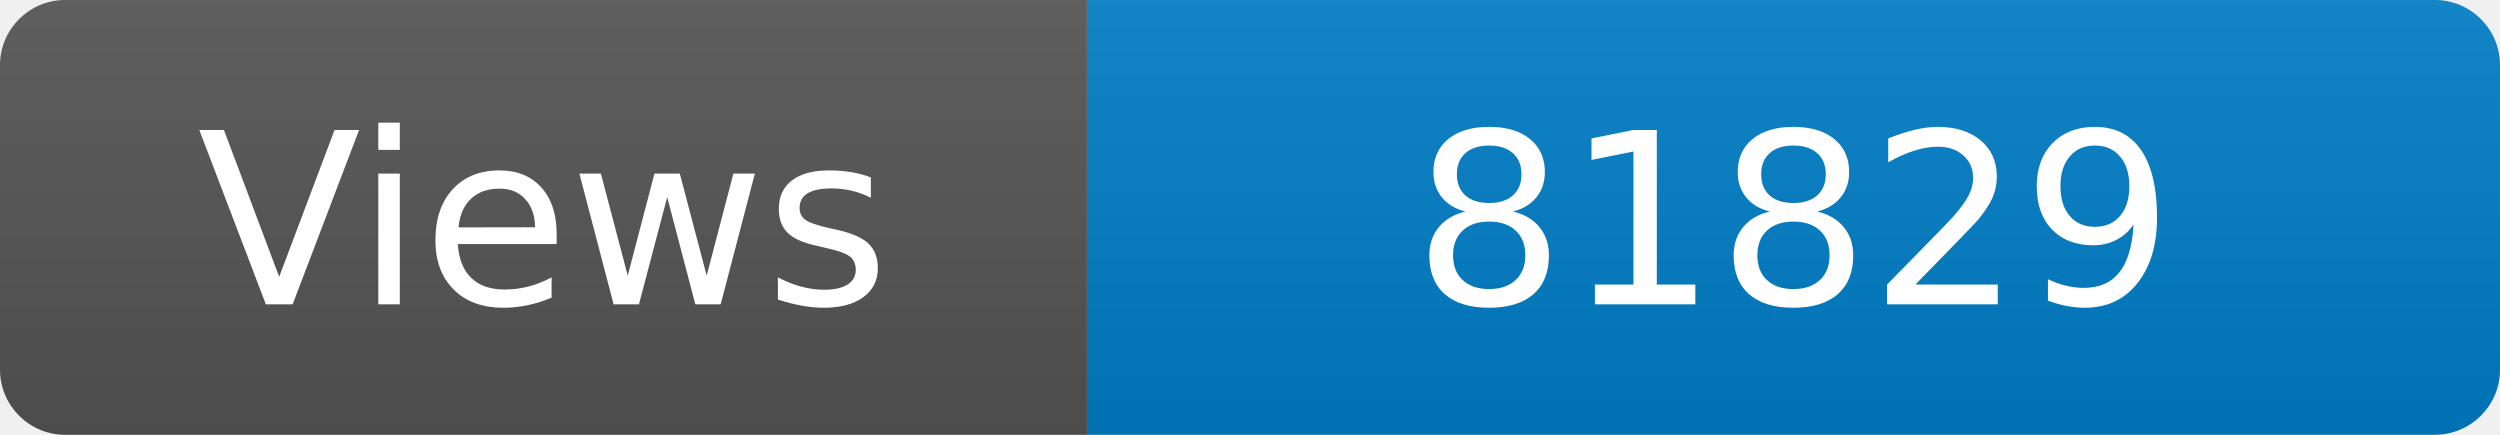
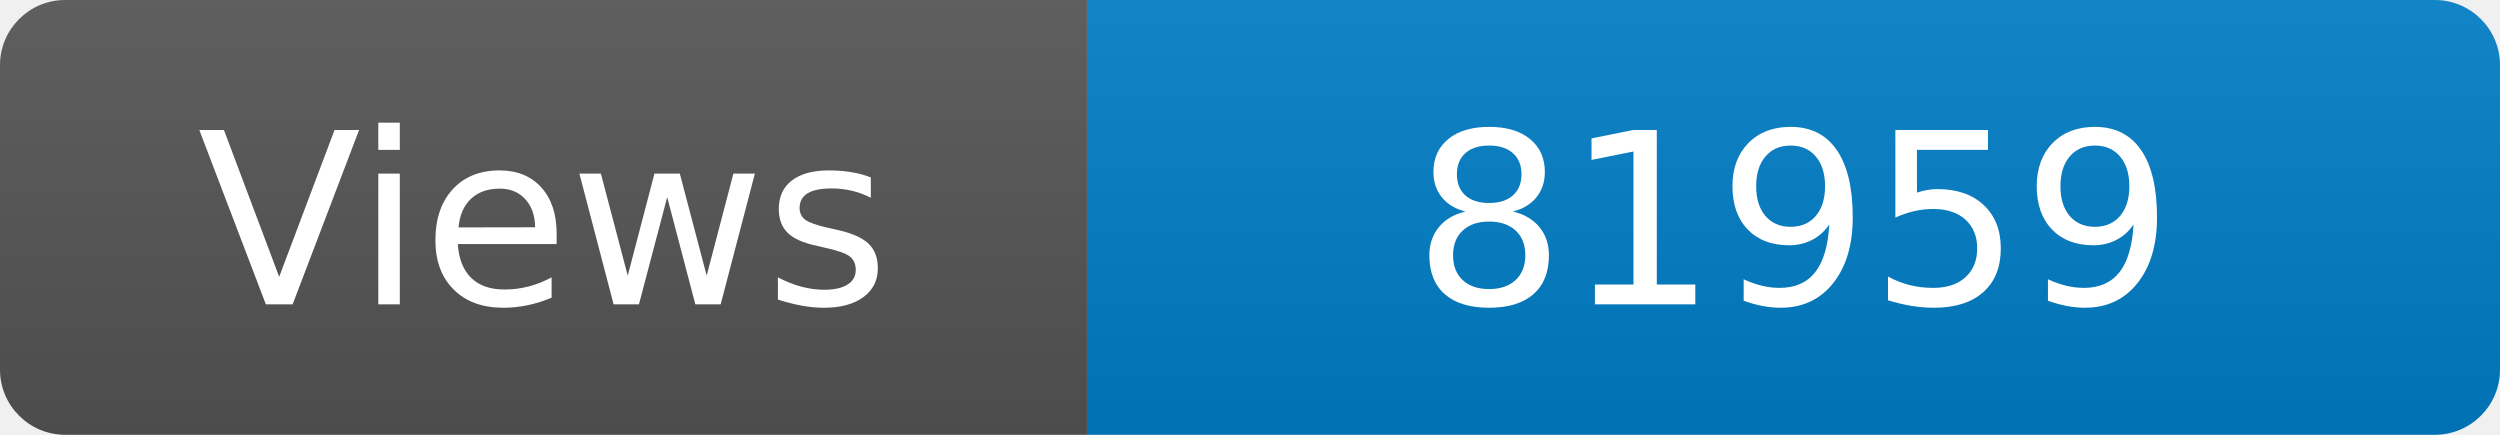
<svg xmlns="http://www.w3.org/2000/svg" width="115" height="20" role="img" aria-label="Maintained?: yes">
  <linearGradient id="s" x2="0" y2="100%">
    <stop offset="0" stop-color="#bbb" stop-opacity=".1" />
    <stop offset="1" stop-opacity=".1" />
  </linearGradient>
  <clipPath id="r">
    <rect width="115" height="20" rx="3" fill="#fff" />
  </clipPath>
  <g clip-path="url(#r)">
    <rect width="50" height="20" fill="#555" />
    <rect x="50" width="160" height="20" fill="#007ec6" />
    <rect width="115" height="20" fill="url(#s)" />
  </g>
  <g fill="#fff" text-anchor="middle" font-family="Verdana,Geneva,DejaVu Sans,sans-serif" font-size="110">
    <text x="250" y="140" transform="scale(.1)" fill="#fff">Views</text>
-     <text x="825" y="140" transform="scale(.1)" fill="#fff">81829</text>
+     <text x="825" y="140" transform="scale(.1)" fill="#fff">81959</text>
  </g>
</svg>
